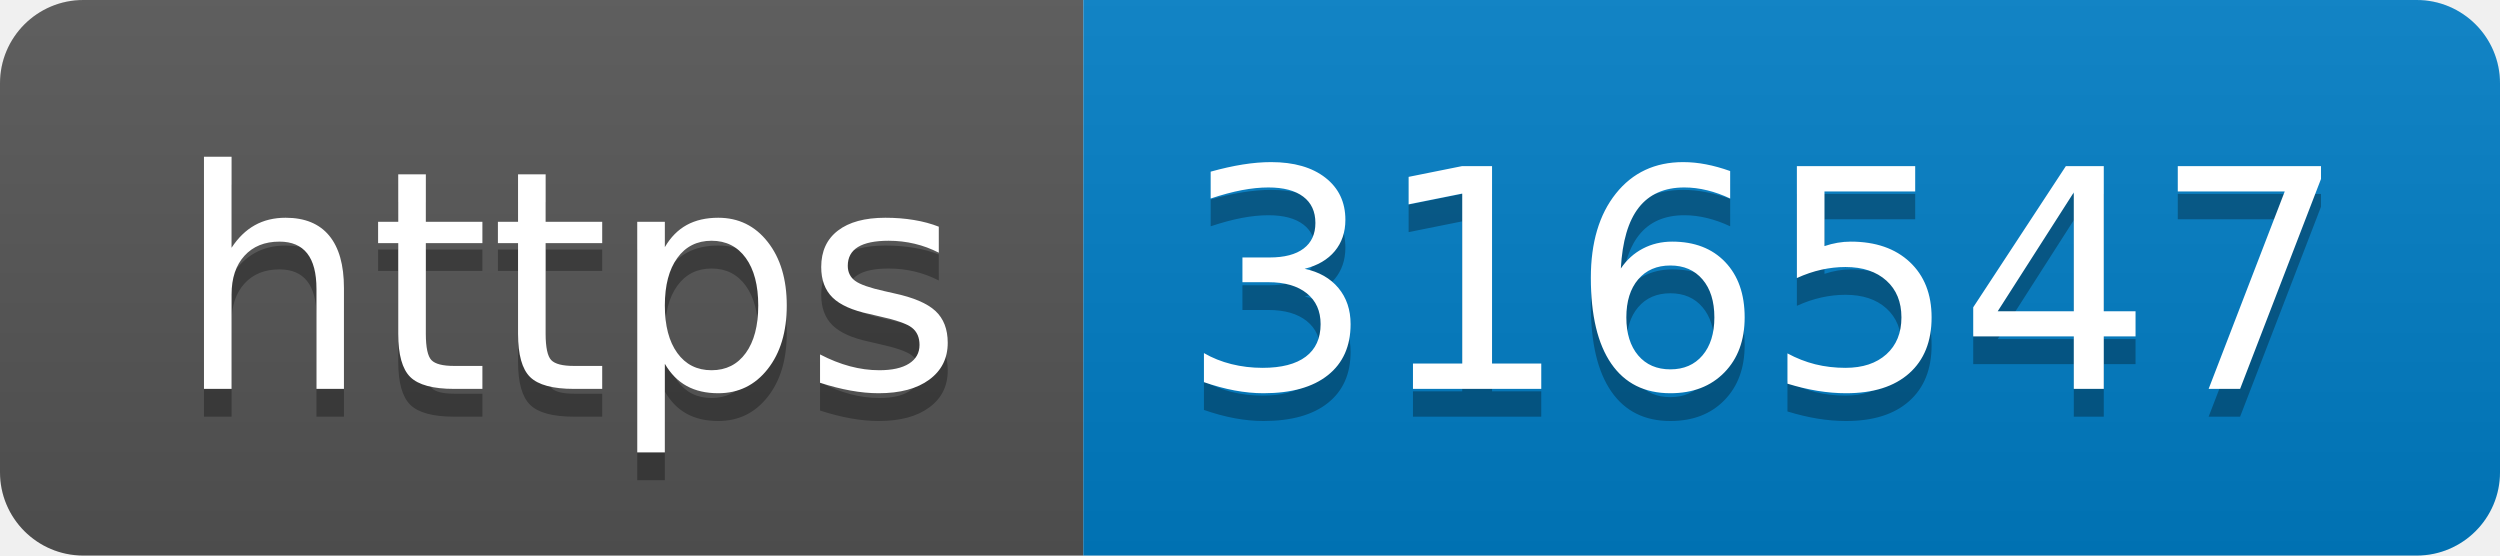
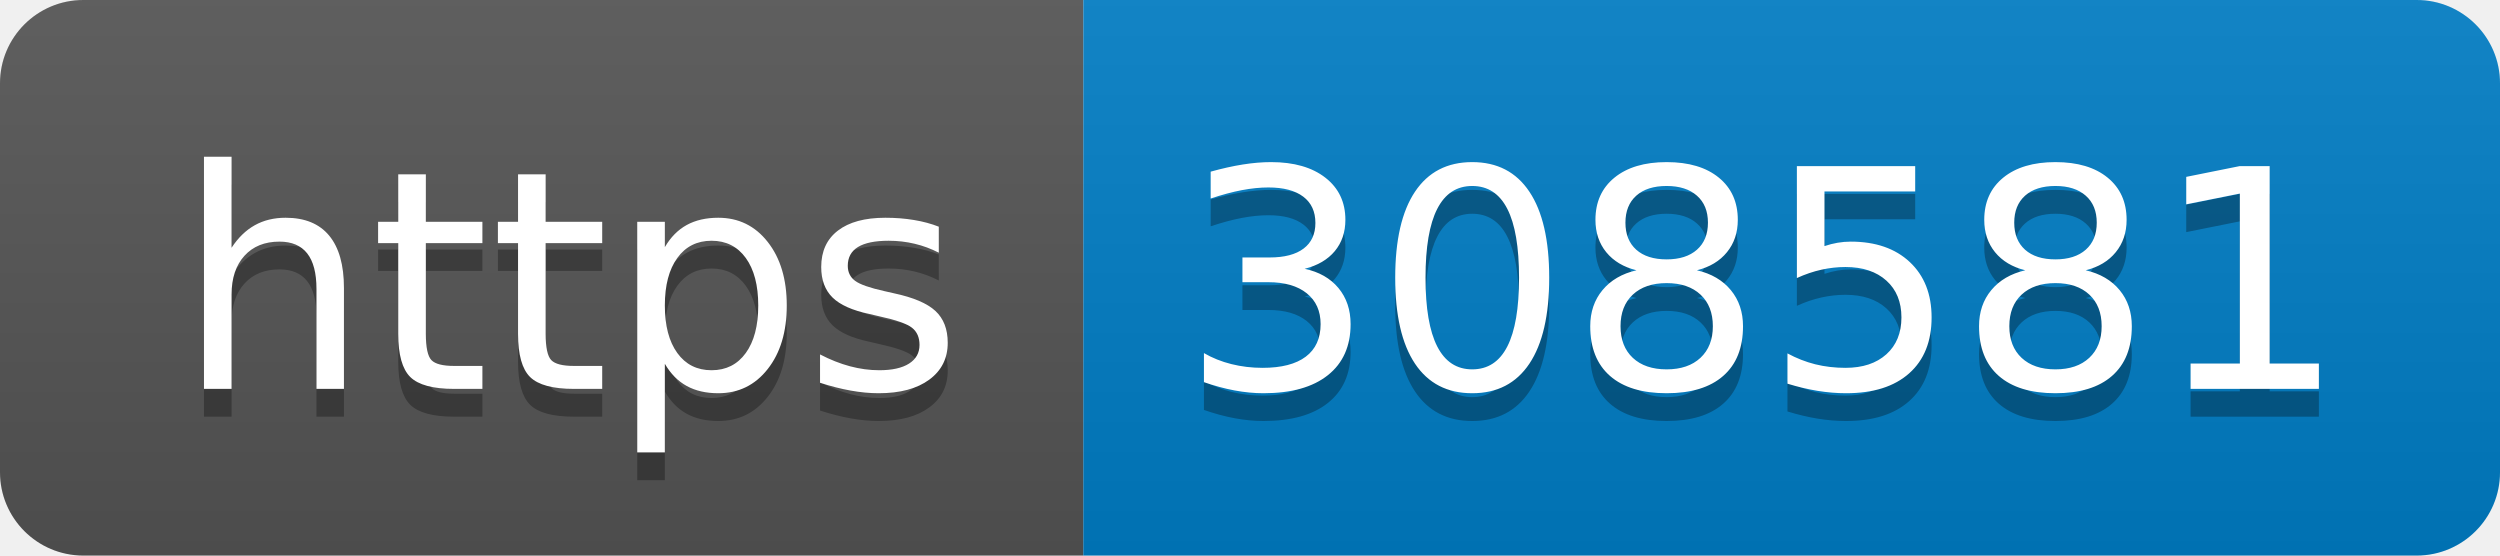
- <svg xmlns="http://www.w3.org/2000/svg" width="90" height="20" role="img" aria-label="https: 316547">
+ <svg xmlns="http://www.w3.org/2000/svg" width="90" height="20" role="img" aria-label="https: 308581">
  <linearGradient id="s" x2="0" y2="100%">
    <stop offset="0" stop-color="#bbb" stop-opacity=".1" />
    <stop offset="1" stop-opacity=".1" />
  </linearGradient>
  <clipPath id="r">
    <rect width="90" height="20" rx="3" fill="#fff" />
  </clipPath>
  <g clip-path="url(#r)">
    <rect width="39" height="20" fill="#555" />
    <rect x="39" width="51" height="20" fill="#007ec6" />
    <rect width="90" height="20" fill="url(#s)" />
  </g>
  <g fill="#fff" text-anchor="middle" font-family="Verdana,Geneva,DejaVu Sans,sans-serif" text-rendering="geometricPrecision" font-size="110">
    <text aria-hidden="true" x="205" y="150" fill="#010101" fill-opacity=".3" transform="scale(.1)" textLength="290">https</text>
    <text x="205" y="140" transform="scale(.1)" fill="#fff" textLength="290">https</text>
-     <text aria-hidden="true" x="635" y="150" fill="#010101" fill-opacity=".3" transform="scale(.1)" textLength="410">316547</text>
-     <text x="635" y="140" transform="scale(.1)" fill="#fff" textLength="410">316547</text>
+     <text aria-hidden="true" x="635" y="150" fill="#010101" fill-opacity=".3" transform="scale(.1)" textLength="410">308581</text>
+     <text x="635" y="140" transform="scale(.1)" fill="#fff" textLength="410">308581</text>
  </g>
</svg>
